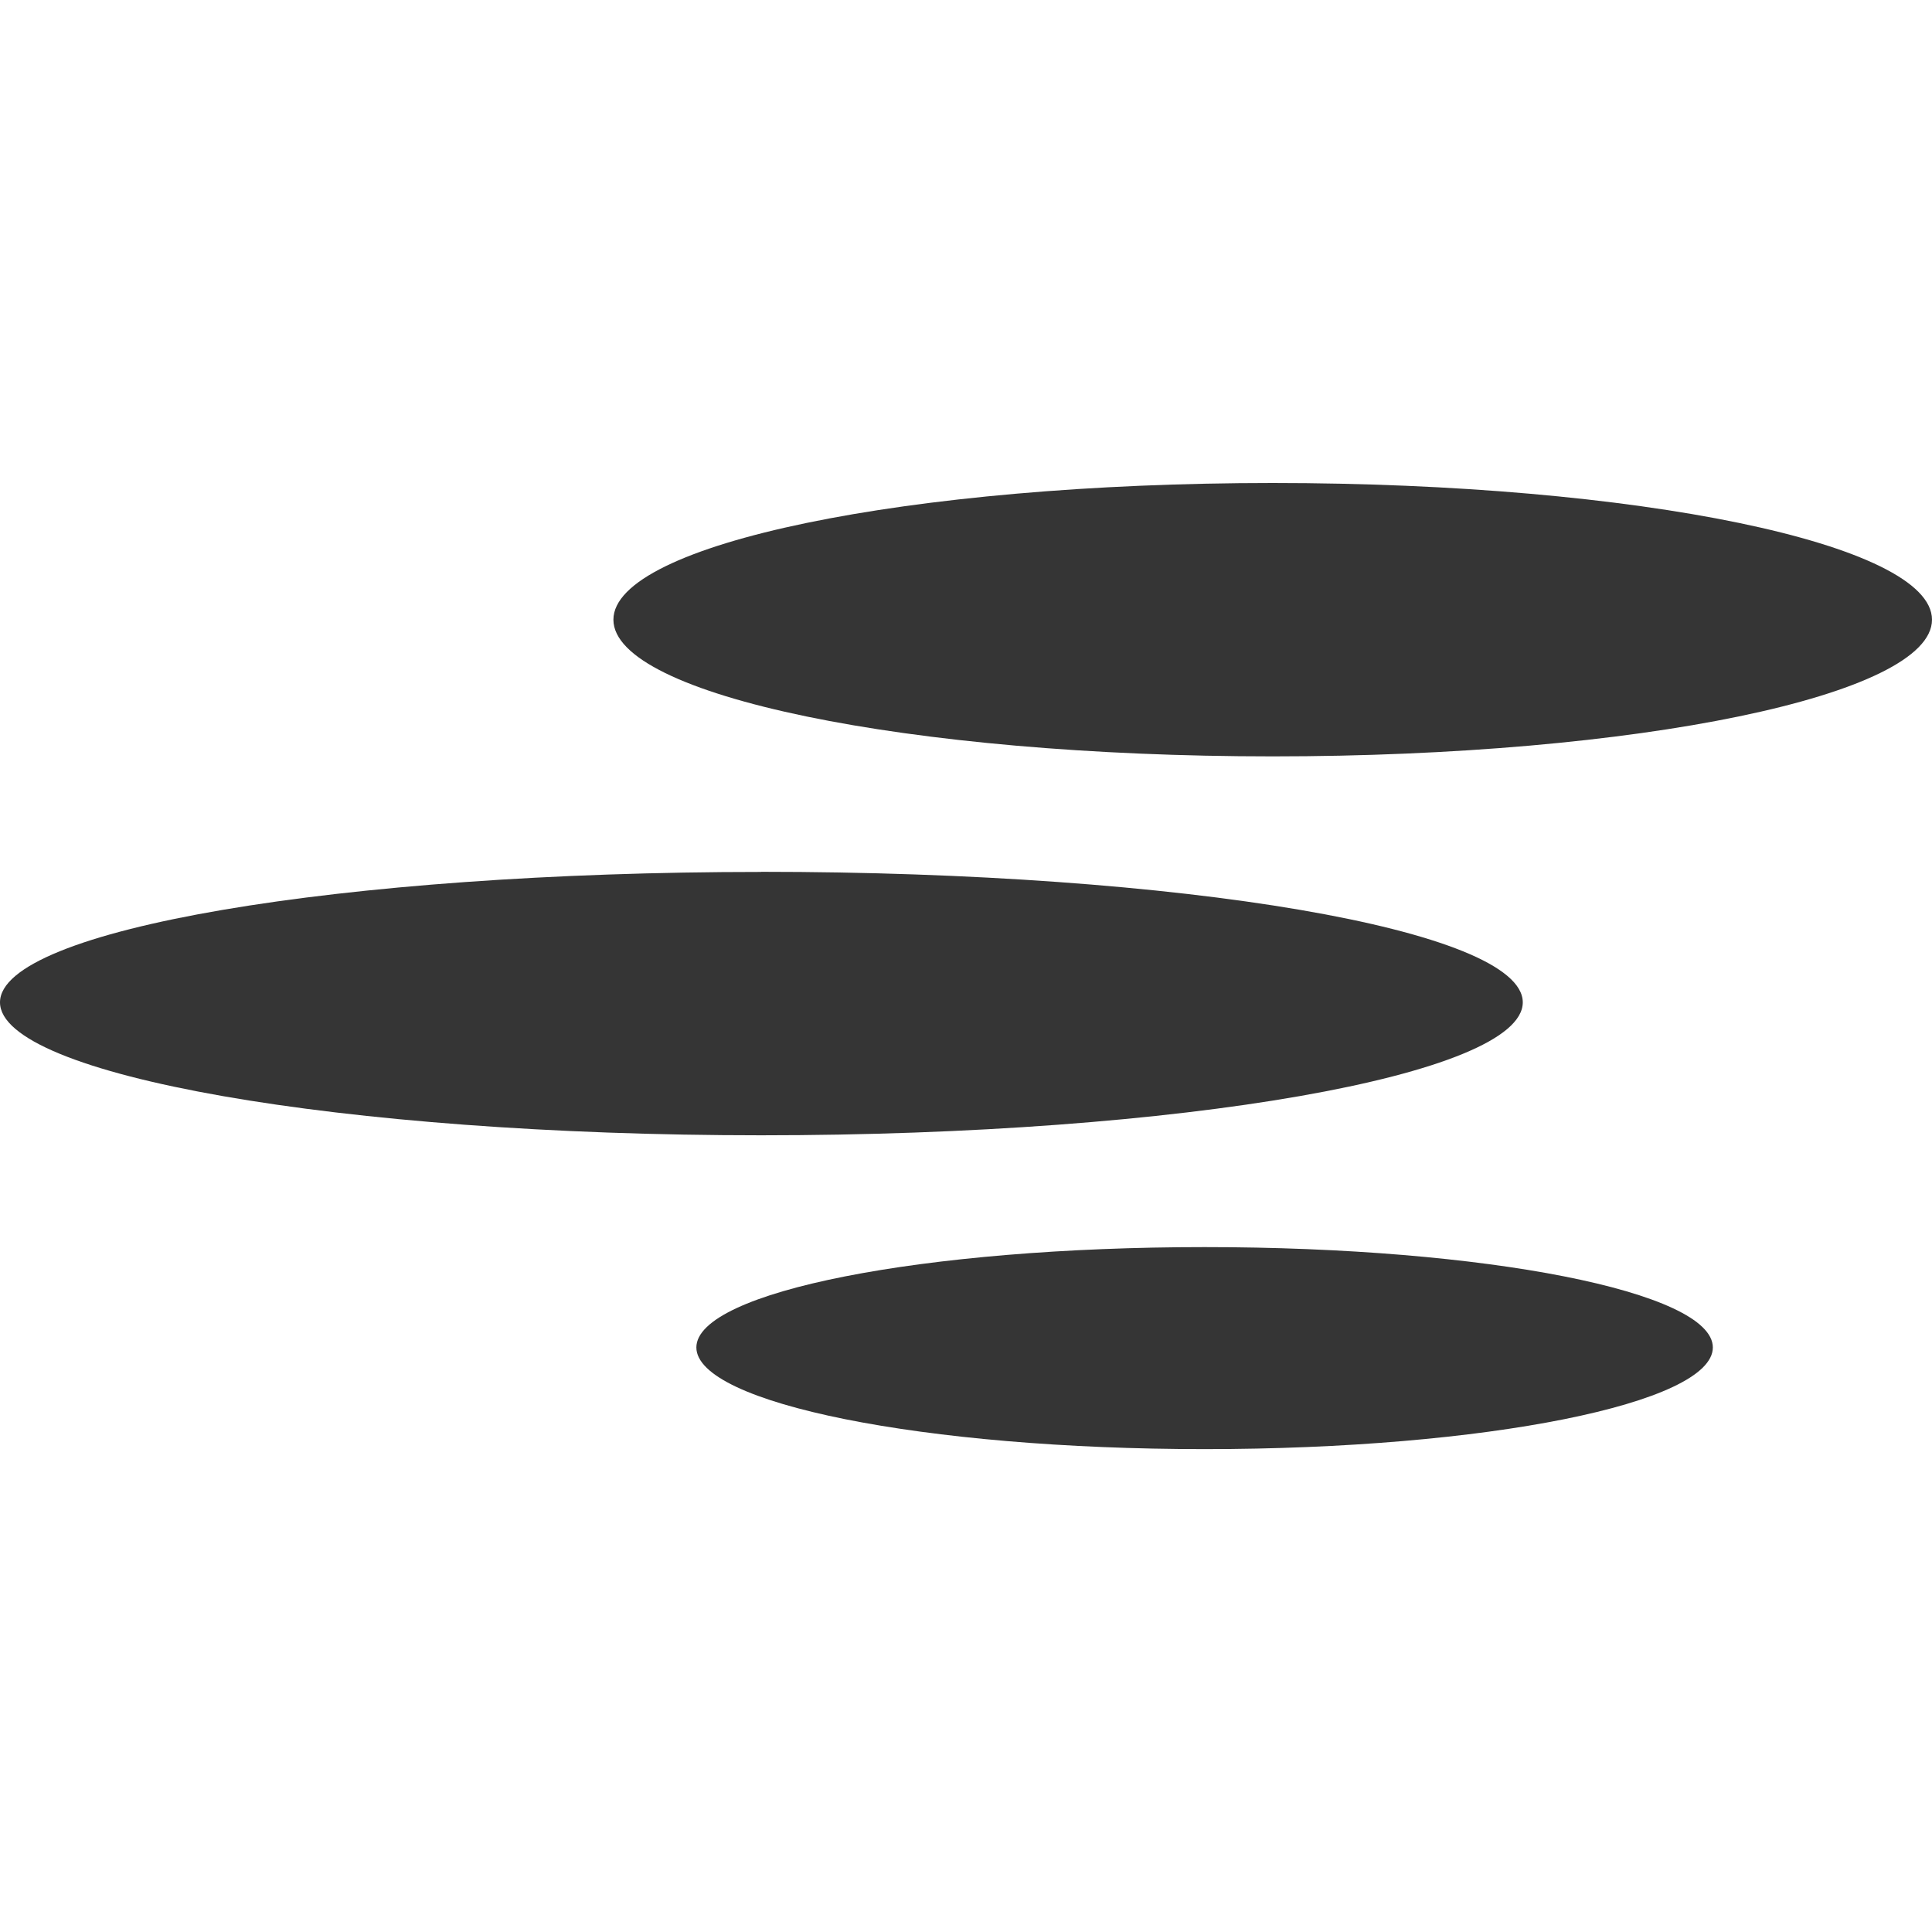
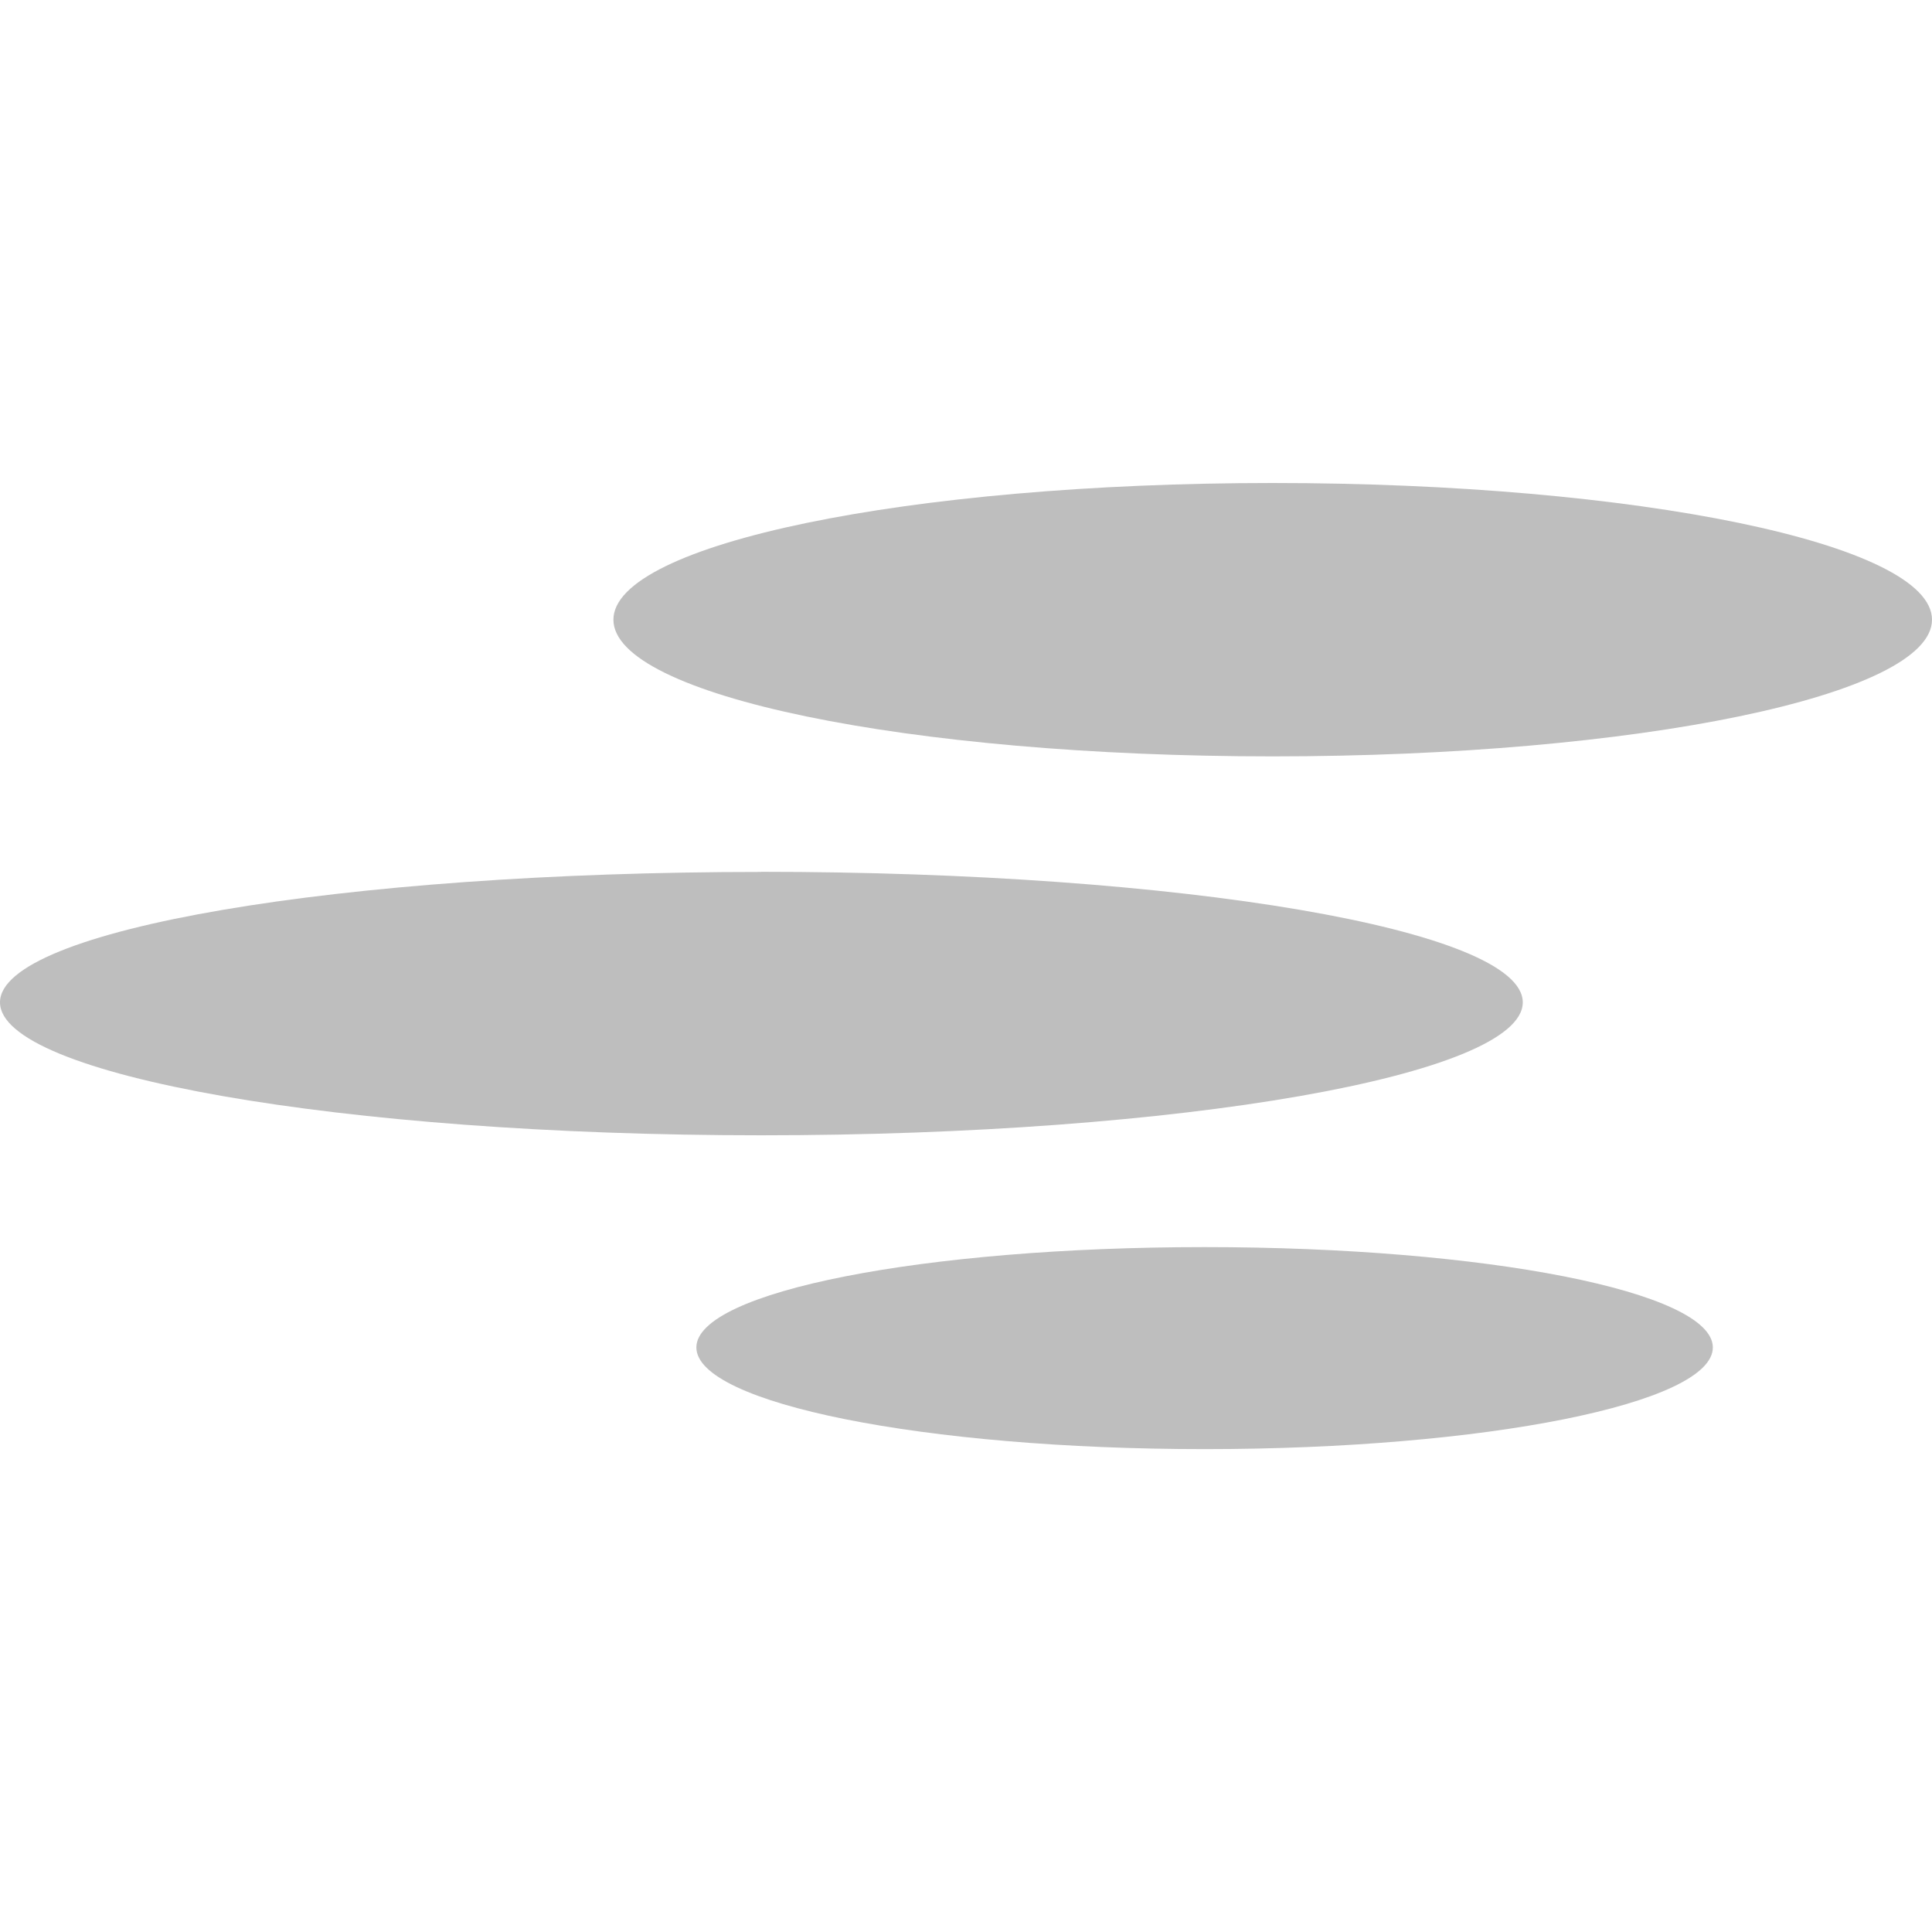
<svg xmlns="http://www.w3.org/2000/svg" width="16" viewBox="0 0 16 16" height="16" style="enable-background:new">
  <defs />
-   <path style="fill:#353535" d="m 10.54,4 c -3.015,0 -5.46,0.505 -5.46,1.132 0,0.628 2.444,1.132 5.46,1.132 3.015,0 5.46,-0.505 5.46,-1.132 0,-0.628 -2.444,-1.132 -5.46,-1.132 z M 6.303,7.221 C 2.822,7.221 0,7.698 0,8.301 c 0,0.603 2.822,1.101 6.303,1.101 3.482,0 6.308,-0.498 6.308,-1.101 0,-0.603 -2.826,-1.081 -6.308,-1.081 z m 3.673,3.107 c -2.324,0 -4.209,0.369 -4.209,0.831 0,0.462 1.884,0.842 4.209,0.842 2.324,0 4.209,-0.379 4.209,-0.842 0,-0.462 -1.884,-0.831 -4.209,-0.831 z" />
+   <path style="fill:#bebebe" d="m 10.54,4 c -3.015,0 -5.46,0.505 -5.46,1.132 0,0.628 2.444,1.132 5.46,1.132 3.015,0 5.46,-0.505 5.46,-1.132 0,-0.628 -2.444,-1.132 -5.46,-1.132 z M 6.303,7.221 C 2.822,7.221 0,7.698 0,8.301 c 0,0.603 2.822,1.101 6.303,1.101 3.482,0 6.308,-0.498 6.308,-1.101 0,-0.603 -2.826,-1.081 -6.308,-1.081 z m 3.673,3.107 c -2.324,0 -4.209,0.369 -4.209,0.831 0,0.462 1.884,0.842 4.209,0.842 2.324,0 4.209,-0.379 4.209,-0.842 0,-0.462 -1.884,-0.831 -4.209,-0.831 z" />
</svg>
